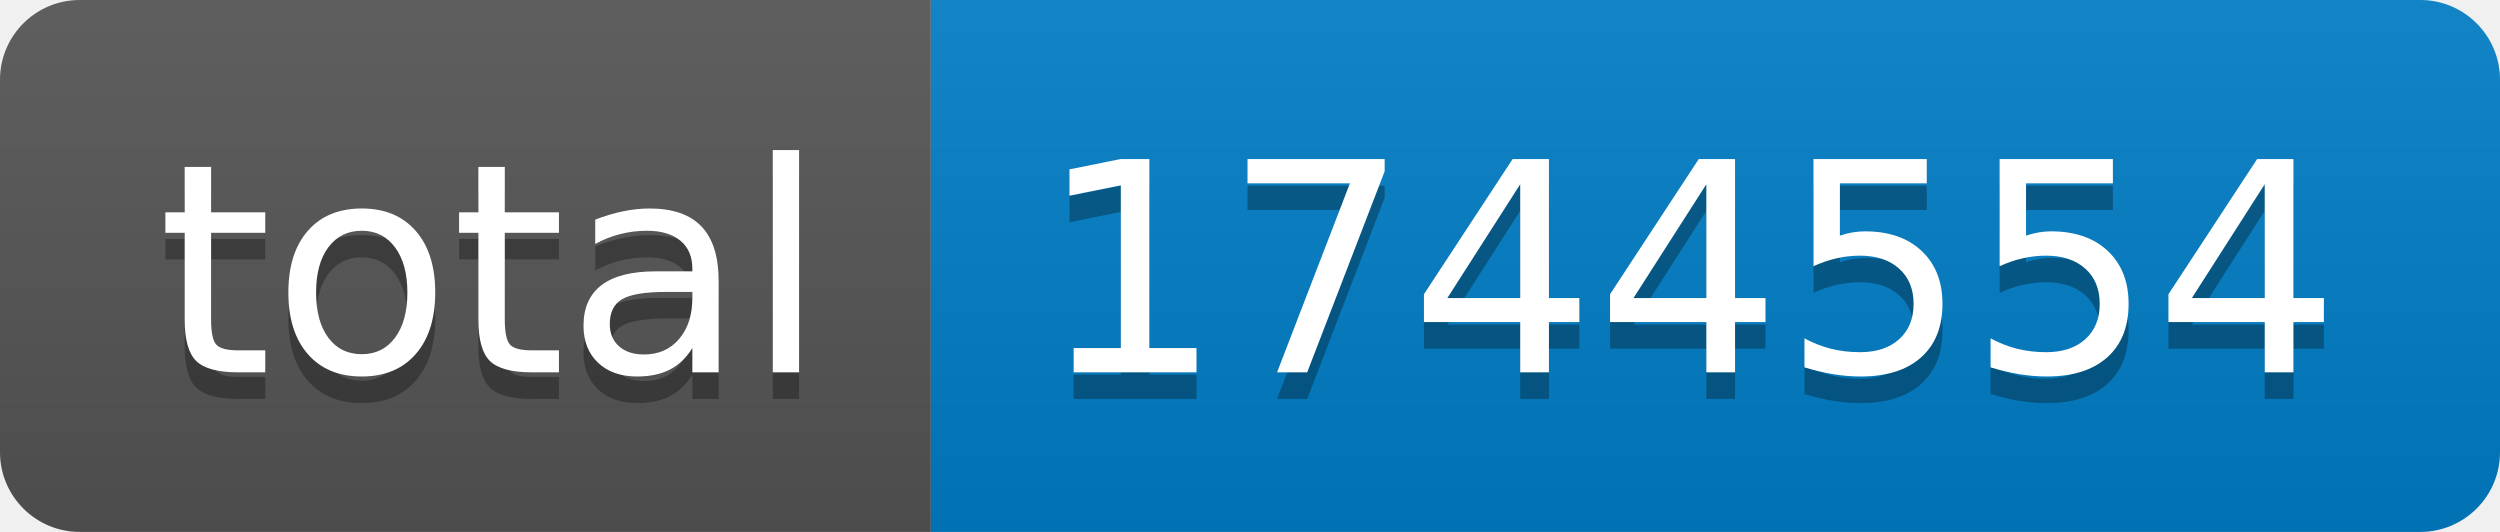
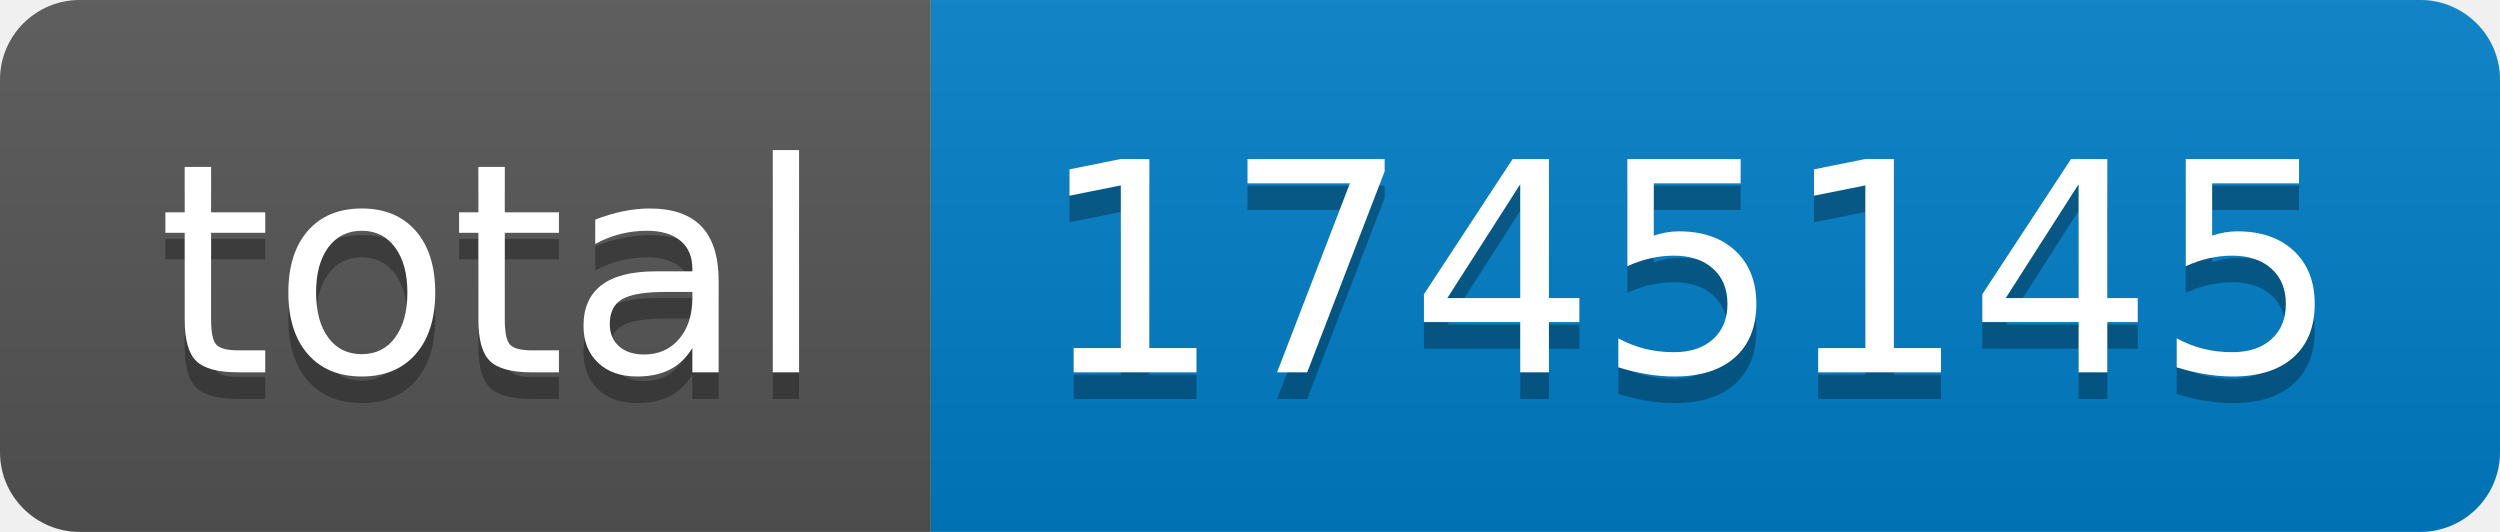
- <svg xmlns="http://www.w3.org/2000/svg" width="94" height="20" role="img" aria-label="total: 1744554">
+ <svg xmlns="http://www.w3.org/2000/svg" width="94" height="20" role="img" aria-label="total: 1745145">
  <linearGradient id="s" x2="0" y2="100%">
    <stop offset="0" stop-color="#bbb" stop-opacity=".1" />
    <stop offset="1" stop-opacity=".1" />
  </linearGradient>
  <clipPath id="r">
    <rect width="94" height="20" rx="3" fill="#fff" />
  </clipPath>
  <g clip-path="url(#r)">
    <rect width="35" height="20" fill="#555" />
    <rect x="35" width="59" height="20" fill="#007ec6" />
    <rect width="94" height="20" fill="url(#s)" />
  </g>
  <g fill="#fff" text-anchor="middle" font-family="Verdana,Geneva,DejaVu Sans,sans-serif" text-rendering="geometricPrecision" font-size="110">
    <text aria-hidden="true" x="185" y="150" fill="#010101" fill-opacity=".3" transform="scale(.1)" textLength="250">total</text>
    <text x="185" y="140" transform="scale(.1)" fill="#fff" textLength="250">total</text>
-     <text aria-hidden="true" x="635" y="150" fill="#010101" fill-opacity=".3" transform="scale(.1)" textLength="490">1744554</text>
-     <text x="635" y="140" transform="scale(.1)" fill="#fff" textLength="490">1744554</text>
+     <text aria-hidden="true" x="635" y="150" fill="#010101" fill-opacity=".3" transform="scale(.1)" textLength="490">1745145</text>
+     <text x="635" y="140" transform="scale(.1)" fill="#fff" textLength="490">1745145</text>
  </g>
</svg>
